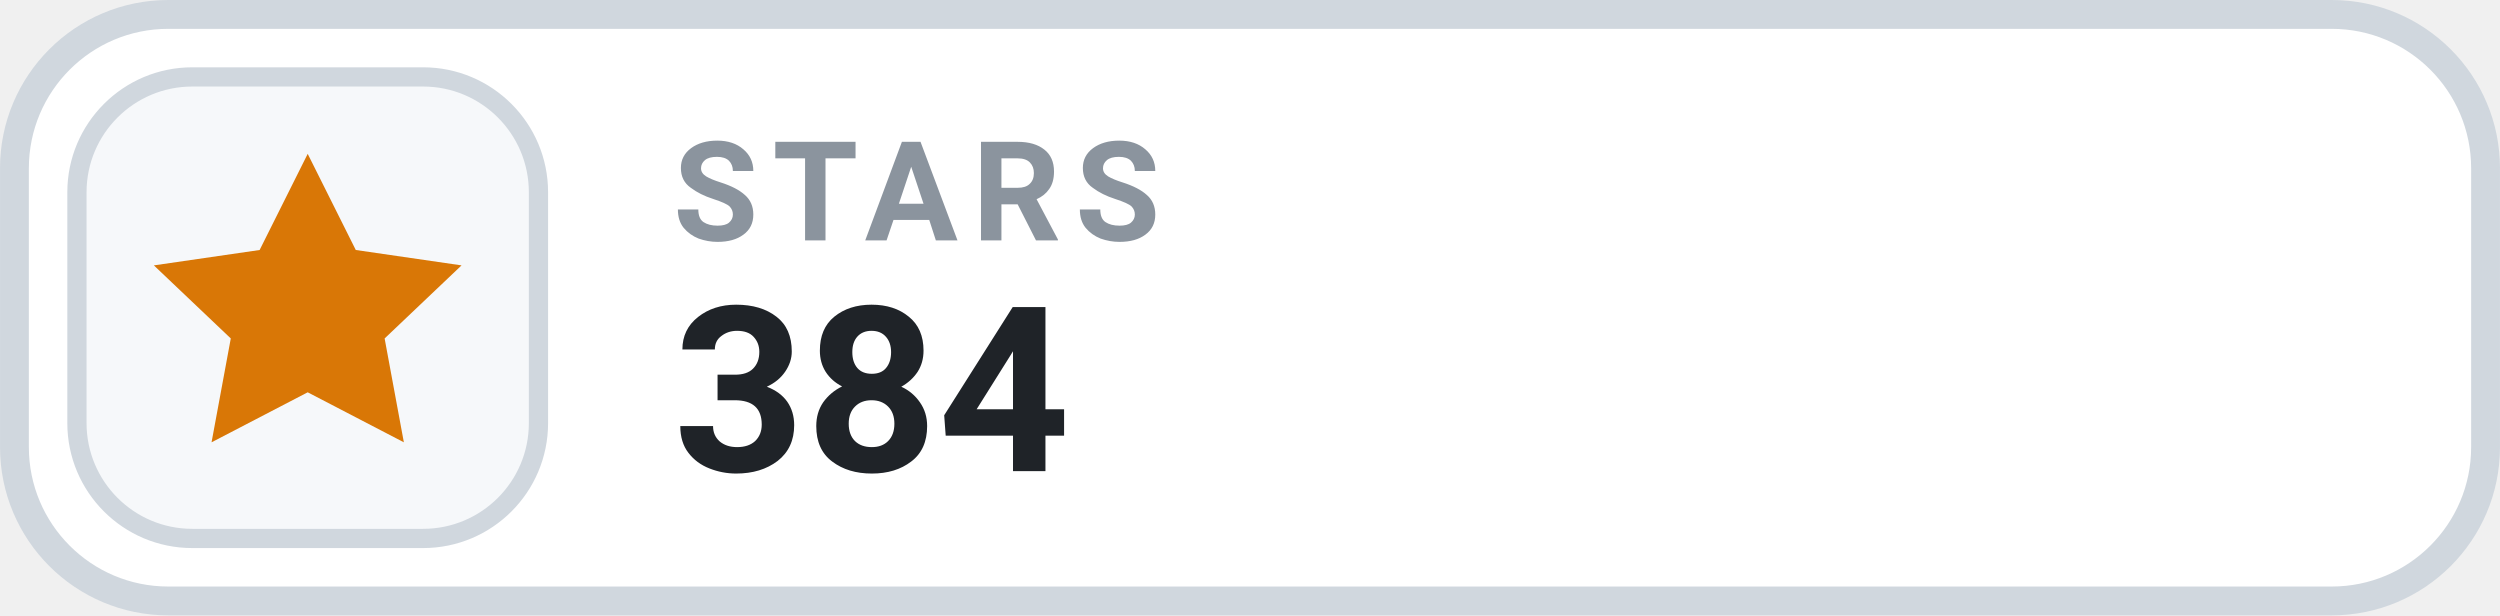
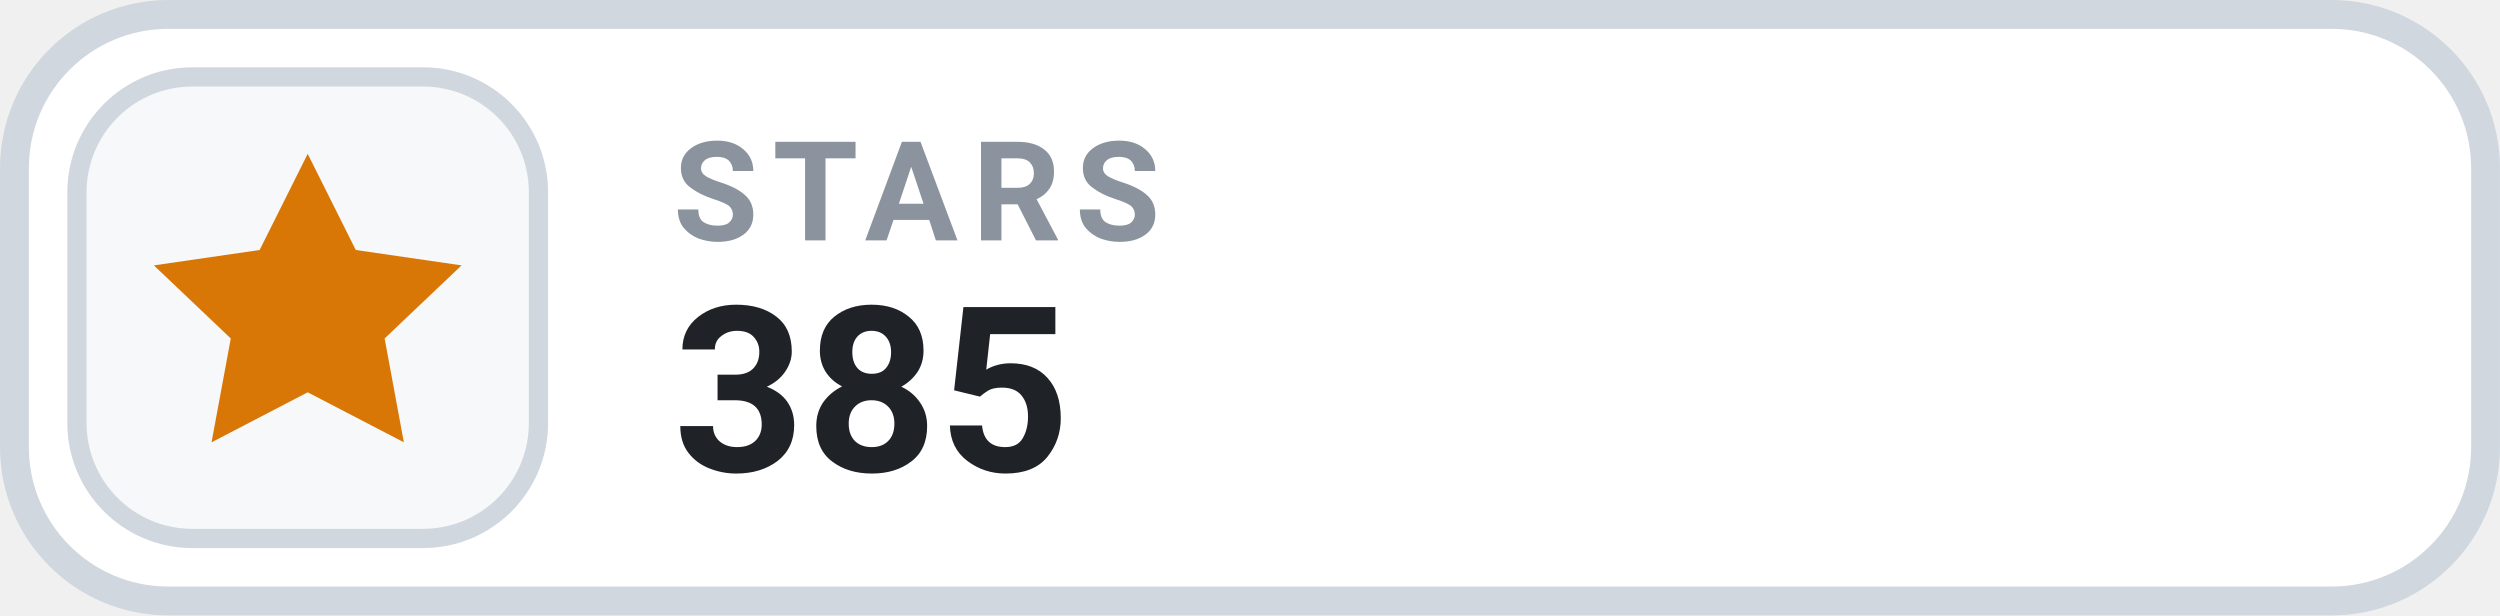
- <svg xmlns="http://www.w3.org/2000/svg" width="126" height="31.015" viewBox="0 0 130 32" role="img" aria-label="STARS 384">
+ <svg xmlns="http://www.w3.org/2000/svg" width="126" height="31.015" viewBox="0 0 130 32" role="img" aria-label="STARS 385">
  <rect x=".75" y=".75" width="128.5" height="30.5" rx="8" fill="#FFFFFF" stroke="#D0D7DE" stroke-width="1.5" />
  <rect x="4" y="4" width="24" height="24" rx="6" fill="#F6F8FA" stroke="#D0D7DE" stroke-width="1" />
  <g transform="translate(16 16)" style="color:#D97706;">
    <path d="M0 -8 l2.5 5 5.5 .8 -4 3.8 1 5.4 -5 -2.6 -5 2.6 1 -5.4 -4 -3.8 5.5 -.8 Z" fill="currentColor" />
  </g>
  <text x="35" y="12.5" fill="#8B949E" font-family="-apple-system,BlinkMacSystemFont,'Segoe UI',Roboto,Helvetica,Arial,sans-serif" font-size="7.2" font-weight="700" letter-spacing=".75">STARS</text>
-   <text x="35" y="24.5" fill="#1F2328" font-family="-apple-system,BlinkMacSystemFont,'Segoe UI',Roboto,Helvetica,Arial,sans-serif" font-size="12" font-weight="700">384</text>
+   <text x="35" y="24.5" fill="#1F2328" font-family="-apple-system,BlinkMacSystemFont,'Segoe UI',Roboto,Helvetica,Arial,sans-serif" font-size="12" font-weight="700">385</text>
</svg>
